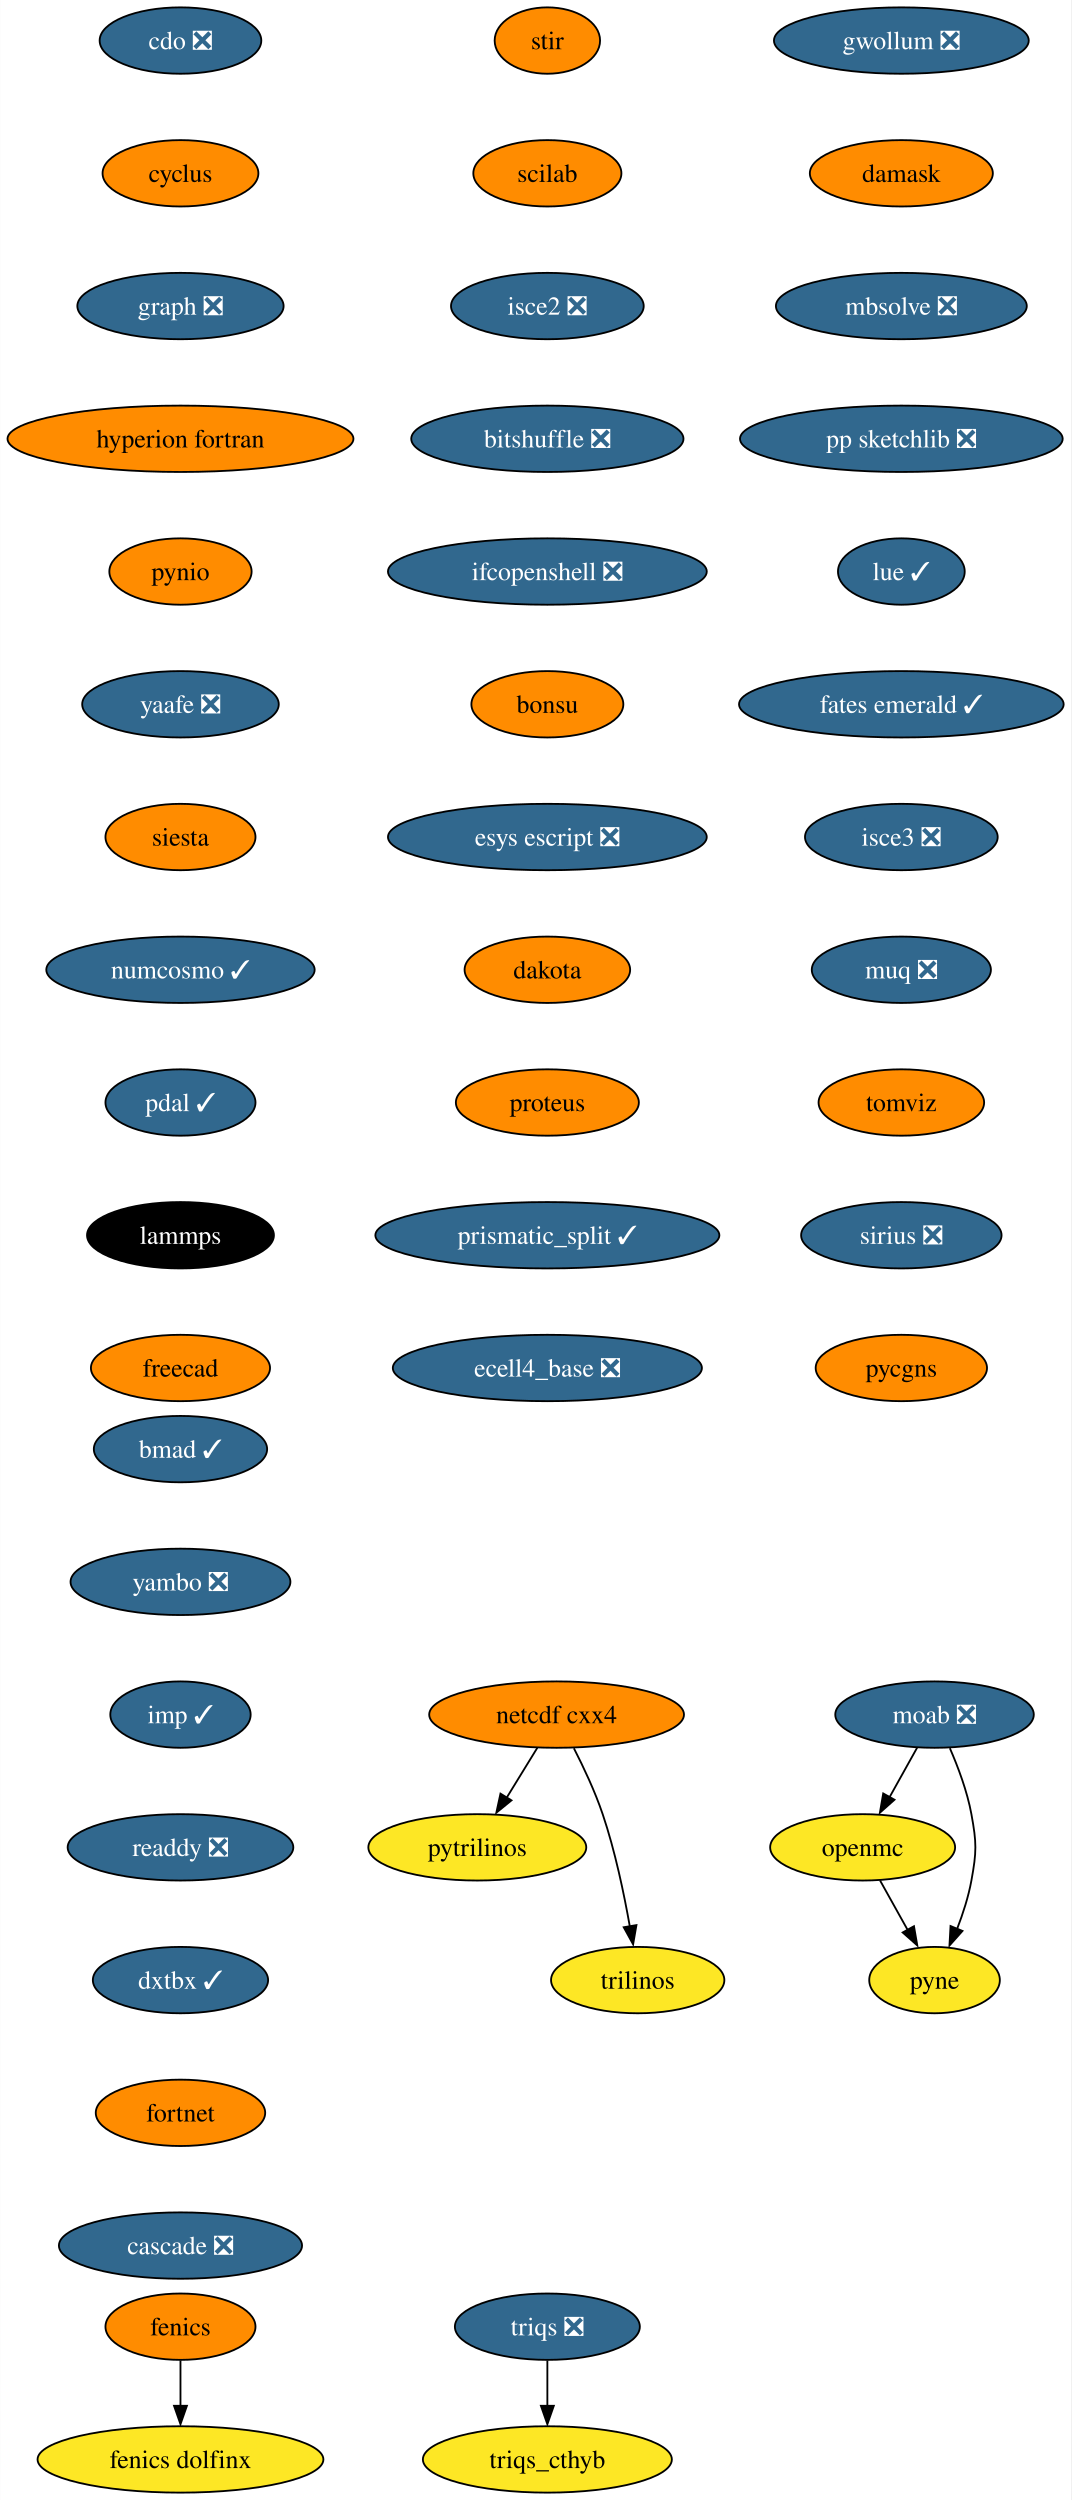
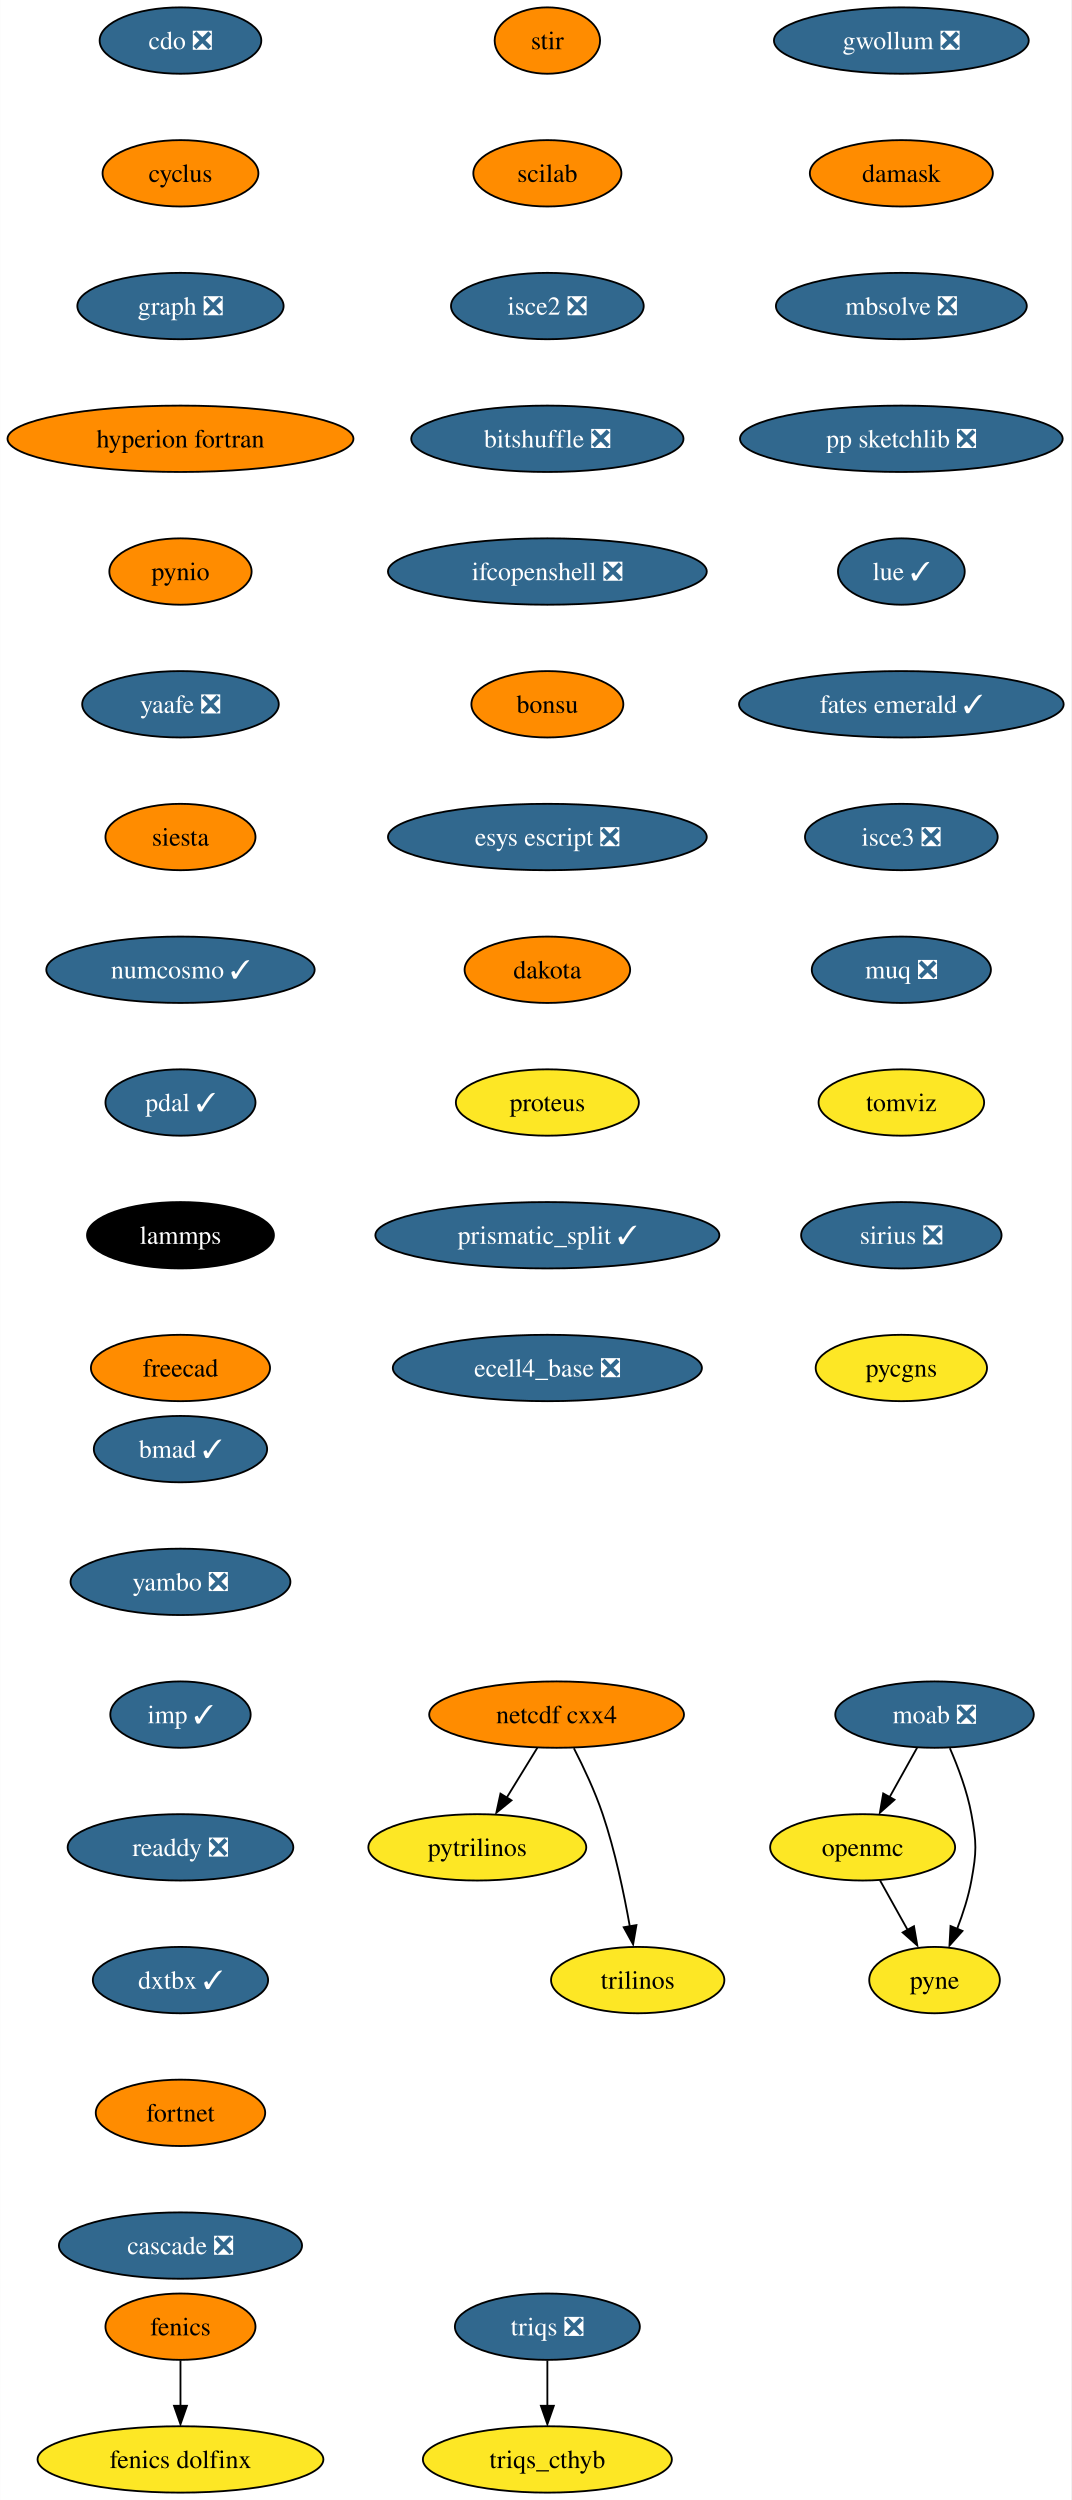
<svg xmlns="http://www.w3.org/2000/svg" xmlns:xlink="http://www.w3.org/1999/xlink" width="581pt" height="1356pt" viewBox="0.00 0.00 580.86 1356.00">
  <g id="graph0" class="graph" transform="scale(1 1) rotate(0) translate(4 1352)">
    <polygon fill="white" stroke="none" points="-4,4 -4,-1352 576.86,-1352 576.86,4 -4,4" />
    <g id="node1" class="node">
      <g id="a_node1">
        <a xlink:href="https://github.com/conda-forge/cdo-feedstock/pull/140" xlink:title="cdo ❎">
          <ellipse fill="#31688e" stroke="black" cx="93.82" cy="-1330" rx="43.84" ry="18" />
          <text text-anchor="middle" x="93.82" y="-1325.33" font-family="Times,serif" font-size="14.00" fill="white">cdo ❎</text>
        </a>
      </g>
    </g>
    <g id="node2" class="node">
      <g id="a_node2">
        <a xlink:href="https://github.com/conda-forge/cyclus-feedstock" xlink:title="cyclus">
          <ellipse fill="#ff8c00" stroke="black" cx="93.82" cy="-1258" rx="42.26" ry="18" />
          <text text-anchor="middle" x="93.82" y="-1253.33" font-family="Times,serif" font-size="14.00">cyclus</text>
        </a>
      </g>
    </g>
    <g id="node3" class="node">
      <g id="a_node3">
        <a xlink:href="https://github.com/conda-forge/graph-feedstock/pull/9" xlink:title="graph ❎">
          <ellipse fill="#31688e" stroke="black" cx="93.82" cy="-1186" rx="55.94" ry="18" />
          <text text-anchor="middle" x="93.82" y="-1181.33" font-family="Times,serif" font-size="14.00" fill="white">graph ❎</text>
        </a>
      </g>
    </g>
    <g id="node6" class="node">
      <g id="a_node6">
        <a xlink:href="https://github.com/conda-forge/hyperion-fortran-feedstock" xlink:title="hyperion fortran">
          <ellipse fill="#ff8c00" stroke="black" cx="93.82" cy="-1114" rx="93.82" ry="18" />
          <text text-anchor="middle" x="93.82" y="-1109.33" font-family="Times,serif" font-size="14.00">hyperion fortran</text>
        </a>
      </g>
    </g>
    <g id="node4" class="node">
      <g id="a_node4">
        <a xlink:href="https://github.com/conda-forge/fenics-feedstock" xlink:title="fenics">
          <ellipse fill="#ff8c00" stroke="black" cx="93.82" cy="-90" rx="40.69" ry="18" />
          <text text-anchor="middle" x="93.82" y="-85.33" font-family="Times,serif" font-size="14.00">fenics</text>
        </a>
      </g>
    </g>
    <g id="node5" class="node">
      <g id="a_node5">
        <a xlink:href="https://github.com/conda-forge/fenics-dolfinx-feedstock" xlink:title="fenics dolfinx">
          <ellipse fill="#fde725" stroke="black" cx="93.82" cy="-18" rx="77.52" ry="18" />
          <text text-anchor="middle" x="93.82" y="-13.32" font-family="Times,serif" font-size="14.00">fenics dolfinx</text>
        </a>
      </g>
    </g>
    <g id="edge3" class="edge">
      <path fill="none" stroke="black" d="M93.82,-71.7C93.82,-64.24 93.82,-55.32 93.82,-46.97" />
      <polygon fill="black" stroke="black" points="97.32,-47.1 93.82,-37.1 90.32,-47.1 97.32,-47.1" />
    </g>
    <g id="node7" class="node">
      <g id="a_node7">
        <a xlink:href="https://github.com/conda-forge/pynio-feedstock" xlink:title="pynio">
          <ellipse fill="#ff8c00" stroke="black" cx="93.82" cy="-1042" rx="38.58" ry="18" />
          <text text-anchor="middle" x="93.82" y="-1037.33" font-family="Times,serif" font-size="14.00">pynio</text>
        </a>
      </g>
    </g>
    <g id="node14" class="node">
      <g id="a_node14">
        <a xlink:href="https://github.com/conda-forge/yaafe-feedstock/pull/23" xlink:title="yaafe ❎">
          <ellipse fill="#31688e" stroke="black" cx="93.82" cy="-970" rx="53.31" ry="18" />
          <text text-anchor="middle" x="93.82" y="-965.33" font-family="Times,serif" font-size="14.00" fill="white">yaafe ❎</text>
        </a>
      </g>
    </g>
    <g id="node8" class="node">
      <g id="a_node8">
        <a xlink:href="https://github.com/conda-forge/moab-feedstock/pull/84" xlink:title="moab ❎">
          <ellipse fill="#31688e" stroke="black" cx="502.82" cy="-422" rx="53.84" ry="18" />
          <text text-anchor="middle" x="502.82" y="-417.32" font-family="Times,serif" font-size="14.00" fill="white">moab ❎</text>
        </a>
      </g>
    </g>
    <g id="node9" class="node">
      <g id="a_node9">
        <a xlink:href="https://github.com/conda-forge/openmc-feedstock" xlink:title="openmc">
          <ellipse fill="#fde725" stroke="black" cx="463.82" cy="-350" rx="50.16" ry="18" />
          <text text-anchor="middle" x="463.82" y="-345.32" font-family="Times,serif" font-size="14.00">openmc</text>
        </a>
      </g>
    </g>
    <g id="edge6" class="edge">
      <path fill="none" stroke="black" d="M493.38,-404.05C488.88,-395.97 483.39,-386.12 478.37,-377.11" />
      <polygon fill="black" stroke="black" points="481.1,-375.82 473.18,-368.79 474.99,-379.23 481.1,-375.82" />
    </g>
    <g id="node10" class="node">
      <g id="a_node10">
        <a xlink:href="https://github.com/conda-forge/pyne-feedstock" xlink:title="pyne">
          <ellipse fill="#fde725" stroke="black" cx="502.82" cy="-278" rx="35.42" ry="18" />
          <text text-anchor="middle" x="502.82" y="-273.32" font-family="Times,serif" font-size="14.00">pyne</text>
        </a>
      </g>
    </g>
    <g id="edge7" class="edge">
      <path fill="none" stroke="black" d="M511.13,-403.79C515.56,-393.63 520.56,-380.38 522.82,-368 525.69,-352.26 525.69,-347.74 522.82,-332 521.23,-323.25 518.27,-314.08 515.1,-305.86" />
      <polygon fill="black" stroke="black" points="517.97,-304.65 510.92,-296.74 511.5,-307.32 517.97,-304.65" />
    </g>
    <g id="edge8" class="edge">
      <path fill="none" stroke="black" d="M473.26,-332.05C477.77,-323.97 483.26,-314.12 488.28,-305.11" />
      <polygon fill="black" stroke="black" points="491.66,-307.23 493.47,-296.79 485.54,-303.82 491.66,-307.23" />
    </g>
    <g id="node11" class="node">
      <g id="a_node11">
        <a xlink:href="https://github.com/conda-forge/netcdf-cxx4-feedstock" xlink:title="netcdf cxx4">
          <ellipse fill="#ff8c00" stroke="black" cx="297.82" cy="-422" rx="69.1" ry="18" />
          <text text-anchor="middle" x="297.82" y="-417.32" font-family="Times,serif" font-size="14.00">netcdf cxx4</text>
        </a>
      </g>
    </g>
    <g id="node12" class="node">
      <g id="a_node12">
        <a xlink:href="https://github.com/conda-forge/pytrilinos-feedstock" xlink:title="pytrilinos">
          <ellipse fill="#fde725" stroke="black" cx="254.82" cy="-350" rx="59.1" ry="18" />
          <text text-anchor="middle" x="254.82" y="-345.32" font-family="Times,serif" font-size="14.00">pytrilinos</text>
        </a>
      </g>
    </g>
    <g id="edge9" class="edge">
      <path fill="none" stroke="black" d="M287.41,-404.05C282.45,-395.97 276.4,-386.12 270.86,-377.11" />
      <polygon fill="black" stroke="black" points="273.35,-375.48 265.14,-368.79 267.39,-379.14 273.35,-375.48" />
    </g>
    <g id="node13" class="node">
      <g id="a_node13">
        <a xlink:href="https://github.com/conda-forge/trilinos-feedstock" xlink:title="trilinos">
          <ellipse fill="#fde725" stroke="black" cx="341.82" cy="-278" rx="47" ry="18" />
          <text text-anchor="middle" x="341.82" y="-273.32" font-family="Times,serif" font-size="14.00">trilinos</text>
        </a>
      </g>
    </g>
    <g id="edge10" class="edge">
      <path fill="none" stroke="black" d="M307.2,-403.75C312.41,-393.59 318.66,-380.34 322.82,-368 329.54,-348.11 334.4,-324.88 337.53,-307.15" />
      <polygon fill="black" stroke="black" points="341.13,-307.82 339.33,-297.38 334.23,-306.66 341.13,-307.82" />
    </g>
    <g id="node15" class="node">
      <g id="a_node15">
        <a xlink:href="https://github.com/conda-forge/siesta-feedstock" xlink:title="siesta">
          <ellipse fill="#ff8c00" stroke="black" cx="93.82" cy="-898" rx="40.69" ry="18" />
          <text text-anchor="middle" x="93.82" y="-893.33" font-family="Times,serif" font-size="14.00">siesta</text>
        </a>
      </g>
    </g>
    <g id="node16" class="node">
      <g id="a_node16">
        <a xlink:href="https://github.com/conda-forge/numcosmo-feedstock/pull/37" xlink:title="numcosmo ✓">
          <ellipse fill="#31688e" stroke="black" cx="93.82" cy="-826" rx="72.78" ry="18" />
          <text text-anchor="middle" x="93.82" y="-821.33" font-family="Times,serif" font-size="14.00" fill="white">numcosmo ✓</text>
        </a>
      </g>
    </g>
    <g id="node17" class="node">
      <g id="a_node17">
        <a xlink:href="https://github.com/conda-forge/pdal-feedstock/pull/210" xlink:title="pdal ✓">
          <ellipse fill="#31688e" stroke="black" cx="93.82" cy="-754" rx="40.69" ry="18" />
          <text text-anchor="middle" x="93.82" y="-749.33" font-family="Times,serif" font-size="14.00" fill="white">pdal ✓</text>
        </a>
      </g>
    </g>
    <g id="node18" class="node">
      <g id="a_node18">
        <a xlink:href="https://github.com/conda-forge/lammps-feedstock" xlink:title="lammps">
          <ellipse fill="#000000" stroke="black" cx="93.82" cy="-682" rx="50.68" ry="18" />
          <text text-anchor="middle" x="93.82" y="-677.33" font-family="Times,serif" font-size="14.00" fill="white">lammps</text>
        </a>
      </g>
    </g>
    <g id="node19" class="node">
      <g id="a_node19">
        <a xlink:href="https://github.com/conda-forge/freecad-feedstock" xlink:title="freecad">
          <ellipse fill="#ff8c00" stroke="black" cx="93.82" cy="-610" rx="48.58" ry="18" />
          <text text-anchor="middle" x="93.82" y="-605.33" font-family="Times,serif" font-size="14.00">freecad</text>
        </a>
      </g>
    </g>
    <g id="node20" class="node">
      <g id="a_node20">
        <a xlink:href="https://github.com/conda-forge/stir-feedstock" xlink:title="stir">
          <ellipse fill="#ff8c00" stroke="black" cx="292.82" cy="-1330" rx="28.59" ry="18" />
          <text text-anchor="middle" x="292.82" y="-1325.33" font-family="Times,serif" font-size="14.00">stir</text>
        </a>
      </g>
    </g>
    <g id="node21" class="node">
      <g id="a_node21">
        <a xlink:href="https://github.com/conda-forge/scilab-feedstock" xlink:title="scilab">
          <ellipse fill="#ff8c00" stroke="black" cx="292.82" cy="-1258" rx="40.16" ry="18" />
          <text text-anchor="middle" x="292.82" y="-1253.33" font-family="Times,serif" font-size="14.00">scilab</text>
        </a>
      </g>
    </g>
    <g id="node22" class="node">
      <g id="a_node22">
        <a xlink:href="https://github.com/conda-forge/isce2-feedstock/pull/64" xlink:title="isce2 ❎">
          <ellipse fill="#31688e" stroke="black" cx="292.82" cy="-1186" rx="52.26" ry="18" />
          <text text-anchor="middle" x="292.82" y="-1181.33" font-family="Times,serif" font-size="14.00" fill="white">isce2 ❎</text>
        </a>
      </g>
    </g>
    <g id="node23" class="node">
      <g id="a_node23">
        <a xlink:href="https://github.com/conda-forge/bitshuffle-feedstock/pull/38" xlink:title="bitshuffle ❎">
          <ellipse fill="#31688e" stroke="black" cx="292.82" cy="-1114" rx="73.83" ry="18" />
          <text text-anchor="middle" x="292.82" y="-1109.33" font-family="Times,serif" font-size="14.00" fill="white">bitshuffle ❎</text>
        </a>
      </g>
    </g>
    <g id="node24" class="node">
      <g id="a_node24">
        <a xlink:href="https://github.com/conda-forge/ifcopenshell-feedstock/pull/30" xlink:title="ifcopenshell ❎">
          <ellipse fill="#31688e" stroke="black" cx="292.82" cy="-1042" rx="86.46" ry="18" />
          <text text-anchor="middle" x="292.82" y="-1037.33" font-family="Times,serif" font-size="14.00" fill="white">ifcopenshell ❎</text>
        </a>
      </g>
    </g>
    <g id="node25" class="node">
      <g id="a_node25">
        <a xlink:href="https://github.com/conda-forge/bonsu-feedstock" xlink:title="bonsu">
          <ellipse fill="#ff8c00" stroke="black" cx="292.82" cy="-970" rx="41.21" ry="18" />
          <text text-anchor="middle" x="292.82" y="-965.33" font-family="Times,serif" font-size="14.00">bonsu</text>
        </a>
      </g>
    </g>
    <g id="node26" class="node">
      <g id="a_node26">
        <a xlink:href="https://github.com/conda-forge/esys-escript-feedstock/pull/62" xlink:title="esys escript ❎">
          <ellipse fill="#31688e" stroke="black" cx="292.82" cy="-898" rx="86.46" ry="18" />
          <text text-anchor="middle" x="292.82" y="-893.33" font-family="Times,serif" font-size="14.00" fill="white">esys escript ❎</text>
        </a>
      </g>
    </g>
    <g id="node27" class="node">
      <g id="a_node27">
        <a xlink:href="https://github.com/conda-forge/dakota-feedstock" xlink:title="dakota">
          <ellipse fill="#ff8c00" stroke="black" cx="292.82" cy="-826" rx="44.9" ry="18" />
          <text text-anchor="middle" x="292.82" y="-821.33" font-family="Times,serif" font-size="14.00">dakota</text>
        </a>
      </g>
    </g>
    <g id="node28" class="node">
      <g id="a_node28">
        <a xlink:href="https://github.com/conda-forge/proteus-feedstock" xlink:title="proteus">
-           <ellipse fill="#ff8c00" stroke="black" cx="292.82" cy="-754" rx="49.63" ry="18" />
+           <ellipse fill="#fde725" stroke="black" cx="292.82" cy="-754" rx="49.63" ry="18" />
          <text text-anchor="middle" x="292.82" y="-749.33" font-family="Times,serif" font-size="14.00">proteus</text>
        </a>
      </g>
    </g>
    <g id="node31" class="node">
      <g id="a_node31">
        <a xlink:href="https://github.com/conda-forge/prismatic_split-feedstock/pull/39" xlink:title="prismatic_split ✓">
          <ellipse fill="#31688e" stroke="black" cx="292.82" cy="-682" rx="93.3" ry="18" />
          <text text-anchor="middle" x="292.82" y="-677.33" font-family="Times,serif" font-size="14.00" fill="white">prismatic_split ✓</text>
        </a>
      </g>
    </g>
    <g id="node29" class="node">
      <g id="a_node29">
        <a xlink:href="https://github.com/conda-forge/triqs-feedstock/pull/39" xlink:title="triqs ❎">
          <ellipse fill="#31688e" stroke="black" cx="292.82" cy="-90" rx="50.16" ry="18" />
          <text text-anchor="middle" x="292.82" y="-85.33" font-family="Times,serif" font-size="14.00" fill="white">triqs ❎</text>
        </a>
      </g>
    </g>
    <g id="node30" class="node">
      <g id="a_node30">
        <a xlink:href="https://github.com/conda-forge/triqs_cthyb-feedstock" xlink:title="triqs_cthyb">
          <ellipse fill="#fde725" stroke="black" cx="292.82" cy="-18" rx="67.52" ry="18" />
          <text text-anchor="middle" x="292.82" y="-13.32" font-family="Times,serif" font-size="14.00">triqs_cthyb</text>
        </a>
      </g>
    </g>
    <g id="edge25" class="edge">
      <path fill="none" stroke="black" d="M292.82,-71.7C292.82,-64.24 292.82,-55.32 292.82,-46.97" />
      <polygon fill="black" stroke="black" points="296.32,-47.1 292.82,-37.1 289.32,-47.1 296.32,-47.1" />
    </g>
    <g id="node32" class="node">
      <g id="a_node32">
        <a xlink:href="https://github.com/conda-forge/ecell4_base-feedstock/pull/23" xlink:title="ecell4_base ❎">
          <ellipse fill="#31688e" stroke="black" cx="292.82" cy="-610" rx="83.83" ry="18" />
          <text text-anchor="middle" x="292.82" y="-605.33" font-family="Times,serif" font-size="14.00" fill="white">ecell4_base ❎</text>
        </a>
      </g>
    </g>
    <g id="node33" class="node">
      <g id="a_node33">
        <a xlink:href="https://github.com/conda-forge/gwollum-feedstock/pull/44" xlink:title="gwollum ❎">
          <ellipse fill="#31688e" stroke="black" cx="484.82" cy="-1330" rx="69.1" ry="18" />
          <text text-anchor="middle" x="484.82" y="-1325.33" font-family="Times,serif" font-size="14.00" fill="white">gwollum ❎</text>
        </a>
      </g>
    </g>
    <g id="node34" class="node">
      <g id="a_node34">
        <a xlink:href="https://github.com/conda-forge/damask-feedstock" xlink:title="damask">
          <ellipse fill="#ff8c00" stroke="black" cx="484.82" cy="-1258" rx="49.63" ry="18" />
          <text text-anchor="middle" x="484.82" y="-1253.33" font-family="Times,serif" font-size="14.00">damask</text>
        </a>
      </g>
    </g>
    <g id="node35" class="node">
      <g id="a_node35">
        <a xlink:href="https://github.com/conda-forge/mbsolve-feedstock/pull/15" xlink:title="mbsolve ❎">
          <ellipse fill="#31688e" stroke="black" cx="484.82" cy="-1186" rx="68.04" ry="18" />
          <text text-anchor="middle" x="484.82" y="-1181.33" font-family="Times,serif" font-size="14.00" fill="white">mbsolve ❎</text>
        </a>
      </g>
    </g>
    <g id="node36" class="node">
      <g id="a_node36">
        <a xlink:href="https://github.com/conda-forge/pp-sketchlib-feedstock/pull/41" xlink:title="pp sketchlib ❎">
          <ellipse fill="#31688e" stroke="black" cx="484.82" cy="-1114" rx="87.51" ry="18" />
          <text text-anchor="middle" x="484.82" y="-1109.33" font-family="Times,serif" font-size="14.00" fill="white">pp sketchlib ❎</text>
        </a>
      </g>
    </g>
    <g id="node37" class="node">
      <g id="a_node37">
        <a xlink:href="https://github.com/conda-forge/lue-feedstock/pull/38" xlink:title="lue ✓">
          <ellipse fill="#31688e" stroke="black" cx="484.82" cy="-1042" rx="34.37" ry="18" />
          <text text-anchor="middle" x="484.82" y="-1037.33" font-family="Times,serif" font-size="14.00" fill="white">lue ✓</text>
        </a>
      </g>
    </g>
    <g id="node38" class="node">
      <g id="a_node38">
        <a xlink:href="https://github.com/conda-forge/fates-emerald-feedstock/pull/16" xlink:title="fates emerald ✓">
          <ellipse fill="#31688e" stroke="black" cx="484.82" cy="-970" rx="88.04" ry="18" />
          <text text-anchor="middle" x="484.82" y="-965.33" font-family="Times,serif" font-size="14.00" fill="white">fates emerald ✓</text>
        </a>
      </g>
    </g>
    <g id="node39" class="node">
      <g id="a_node39">
        <a xlink:href="https://github.com/conda-forge/isce3-feedstock/pull/44" xlink:title="isce3 ❎">
          <ellipse fill="#31688e" stroke="black" cx="484.82" cy="-898" rx="52.26" ry="18" />
          <text text-anchor="middle" x="484.82" y="-893.33" font-family="Times,serif" font-size="14.00" fill="white">isce3 ❎</text>
        </a>
      </g>
    </g>
    <g id="node40" class="node">
      <g id="a_node40">
        <a xlink:href="https://github.com/conda-forge/muq-feedstock/pull/32" xlink:title="muq ❎">
          <ellipse fill="#31688e" stroke="black" cx="484.82" cy="-826" rx="48.58" ry="18" />
          <text text-anchor="middle" x="484.82" y="-821.33" font-family="Times,serif" font-size="14.00" fill="white">muq ❎</text>
        </a>
      </g>
    </g>
    <g id="node41" class="node">
      <g id="a_node41">
        <a xlink:href="https://github.com/conda-forge/tomviz-feedstock" xlink:title="tomviz">
-           <ellipse fill="#ff8c00" stroke="black" cx="484.82" cy="-754" rx="44.9" ry="18" />
+           <ellipse fill="#fde725" stroke="black" cx="484.82" cy="-754" rx="44.9" ry="18" />
          <text text-anchor="middle" x="484.82" y="-749.33" font-family="Times,serif" font-size="14.00">tomviz</text>
        </a>
      </g>
    </g>
    <g id="node42" class="node">
      <g id="a_node42">
        <a xlink:href="https://github.com/conda-forge/sirius-feedstock/pull/21" xlink:title="sirius ❎">
          <ellipse fill="#31688e" stroke="black" cx="484.82" cy="-682" rx="54.36" ry="18" />
          <text text-anchor="middle" x="484.82" y="-677.33" font-family="Times,serif" font-size="14.00" fill="white">sirius ❎</text>
        </a>
      </g>
    </g>
    <g id="node43" class="node">
      <g id="a_node43">
        <a xlink:href="https://github.com/conda-forge/pycgns-feedstock" xlink:title="pycgns">
-           <ellipse fill="#ff8c00" stroke="black" cx="484.82" cy="-610" rx="46.47" ry="18" />
+           <ellipse fill="#fde725" stroke="black" cx="484.82" cy="-610" rx="46.47" ry="18" />
          <text text-anchor="middle" x="484.82" y="-605.33" font-family="Times,serif" font-size="14.00">pycgns</text>
        </a>
      </g>
    </g>
    <g id="node44" class="node">
      <g id="a_node44">
        <a xlink:href="https://github.com/conda-forge/bmad-feedstock/pull/245" xlink:title="bmad ✓">
          <ellipse fill="#31688e" stroke="black" cx="93.82" cy="-566" rx="47" ry="18" />
          <text text-anchor="middle" x="93.82" y="-561.33" font-family="Times,serif" font-size="14.00" fill="white">bmad ✓</text>
        </a>
      </g>
    </g>
    <g id="node45" class="node">
      <g id="a_node45">
        <a xlink:href="https://github.com/conda-forge/yambo-feedstock/pull/15" xlink:title="yambo ❎">
          <ellipse fill="#31688e" stroke="black" cx="93.82" cy="-494" rx="59.63" ry="18" />
          <text text-anchor="middle" x="93.82" y="-489.32" font-family="Times,serif" font-size="14.00" fill="white">yambo ❎</text>
        </a>
      </g>
    </g>
    <g id="node46" class="node">
      <g id="a_node46">
        <a xlink:href="https://github.com/conda-forge/imp-feedstock/pull/27" xlink:title="imp ✓">
          <ellipse fill="#31688e" stroke="black" cx="93.82" cy="-422" rx="38.06" ry="18" />
          <text text-anchor="middle" x="93.82" y="-417.32" font-family="Times,serif" font-size="14.00" fill="white">imp ✓</text>
        </a>
      </g>
    </g>
    <g id="node47" class="node">
      <g id="a_node47">
        <a xlink:href="https://github.com/conda-forge/readdy-feedstock/pull/11" xlink:title="readdy ❎">
          <ellipse fill="#31688e" stroke="black" cx="93.82" cy="-350" rx="61.2" ry="18" />
          <text text-anchor="middle" x="93.82" y="-345.32" font-family="Times,serif" font-size="14.00" fill="white">readdy ❎</text>
        </a>
      </g>
    </g>
    <g id="node48" class="node">
      <g id="a_node48">
        <a xlink:href="https://github.com/conda-forge/dxtbx-feedstock/pull/47" xlink:title="dxtbx ✓">
          <ellipse fill="#31688e" stroke="black" cx="93.82" cy="-278" rx="47.53" ry="18" />
          <text text-anchor="middle" x="93.82" y="-273.32" font-family="Times,serif" font-size="14.00" fill="white">dxtbx ✓</text>
        </a>
      </g>
    </g>
    <g id="node49" class="node">
      <g id="a_node49">
        <a xlink:href="https://github.com/conda-forge/fortnet-feedstock" xlink:title="fortnet">
          <ellipse fill="#ff8c00" stroke="black" cx="93.82" cy="-206" rx="45.95" ry="18" />
          <text text-anchor="middle" x="93.82" y="-201.33" font-family="Times,serif" font-size="14.00">fortnet</text>
        </a>
      </g>
    </g>
    <g id="node50" class="node">
      <g id="a_node50">
        <a xlink:href="https://github.com/conda-forge/cascade-feedstock/pull/9" xlink:title="cascade ❎">
          <ellipse fill="#31688e" stroke="black" cx="93.82" cy="-134" rx="65.94" ry="18" />
          <text text-anchor="middle" x="93.82" y="-129.32" font-family="Times,serif" font-size="14.00" fill="white">cascade ❎</text>
        </a>
      </g>
    </g>
  </g>
</svg>
